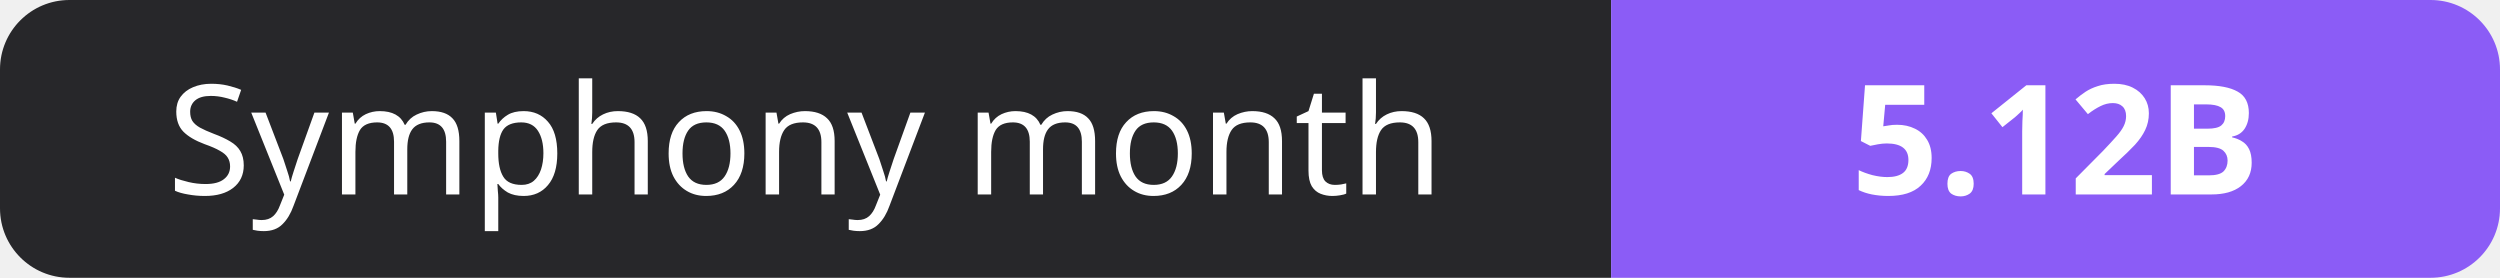
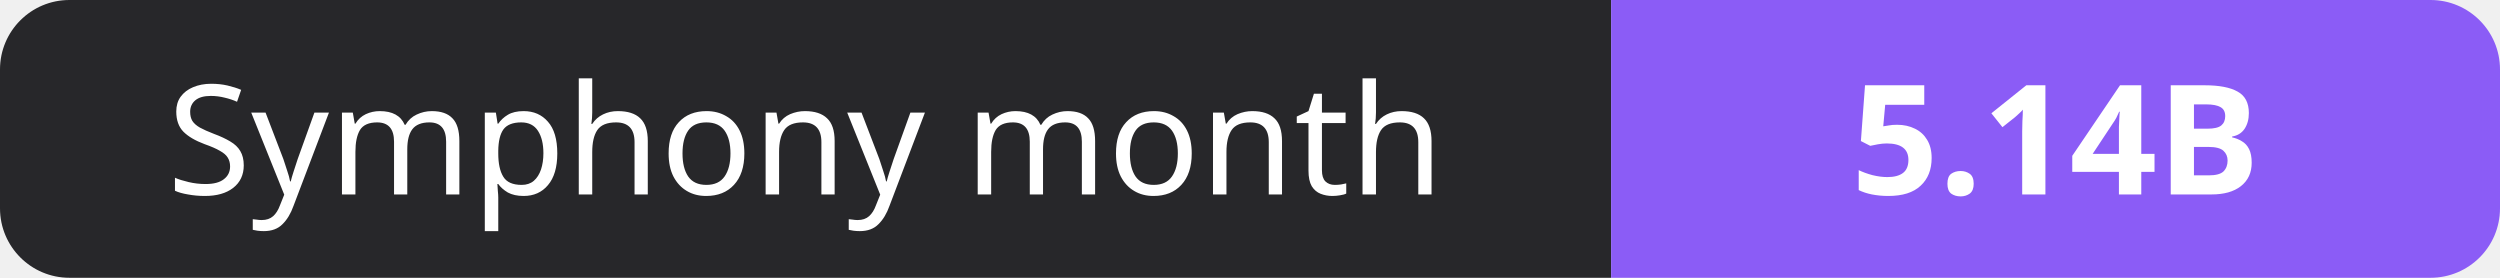
- <svg xmlns="http://www.w3.org/2000/svg" width="180" height="20" role="img" aria-label="Symphony month: 5.12B">
+ <svg xmlns="http://www.w3.org/2000/svg" width="180" height="20" role="img" aria-label="Symphony month: 5.14B">
  <clipPath id="r">
    <rect width="180" height="20" rx="5" fill="#fff" />
  </clipPath>
  <g clip-path="url(#r)">
    <rect width="116" height="20" fill="#27272a" />
    <rect x="116" width="64" height="20" fill="#8b5cf6" />
  </g>
  <g fill="#fff" text-anchor="middle" font-family="Verdana,Geneva,sans-serif" font-size="11">
    <text x="58.0" y="14">Symphony month</text>
-     <text x="148.0" y="14" font-weight="700">5.12B</text>
+     <text x="148.0" y="14" font-weight="700">5.14B</text>
  </g>
</svg>
